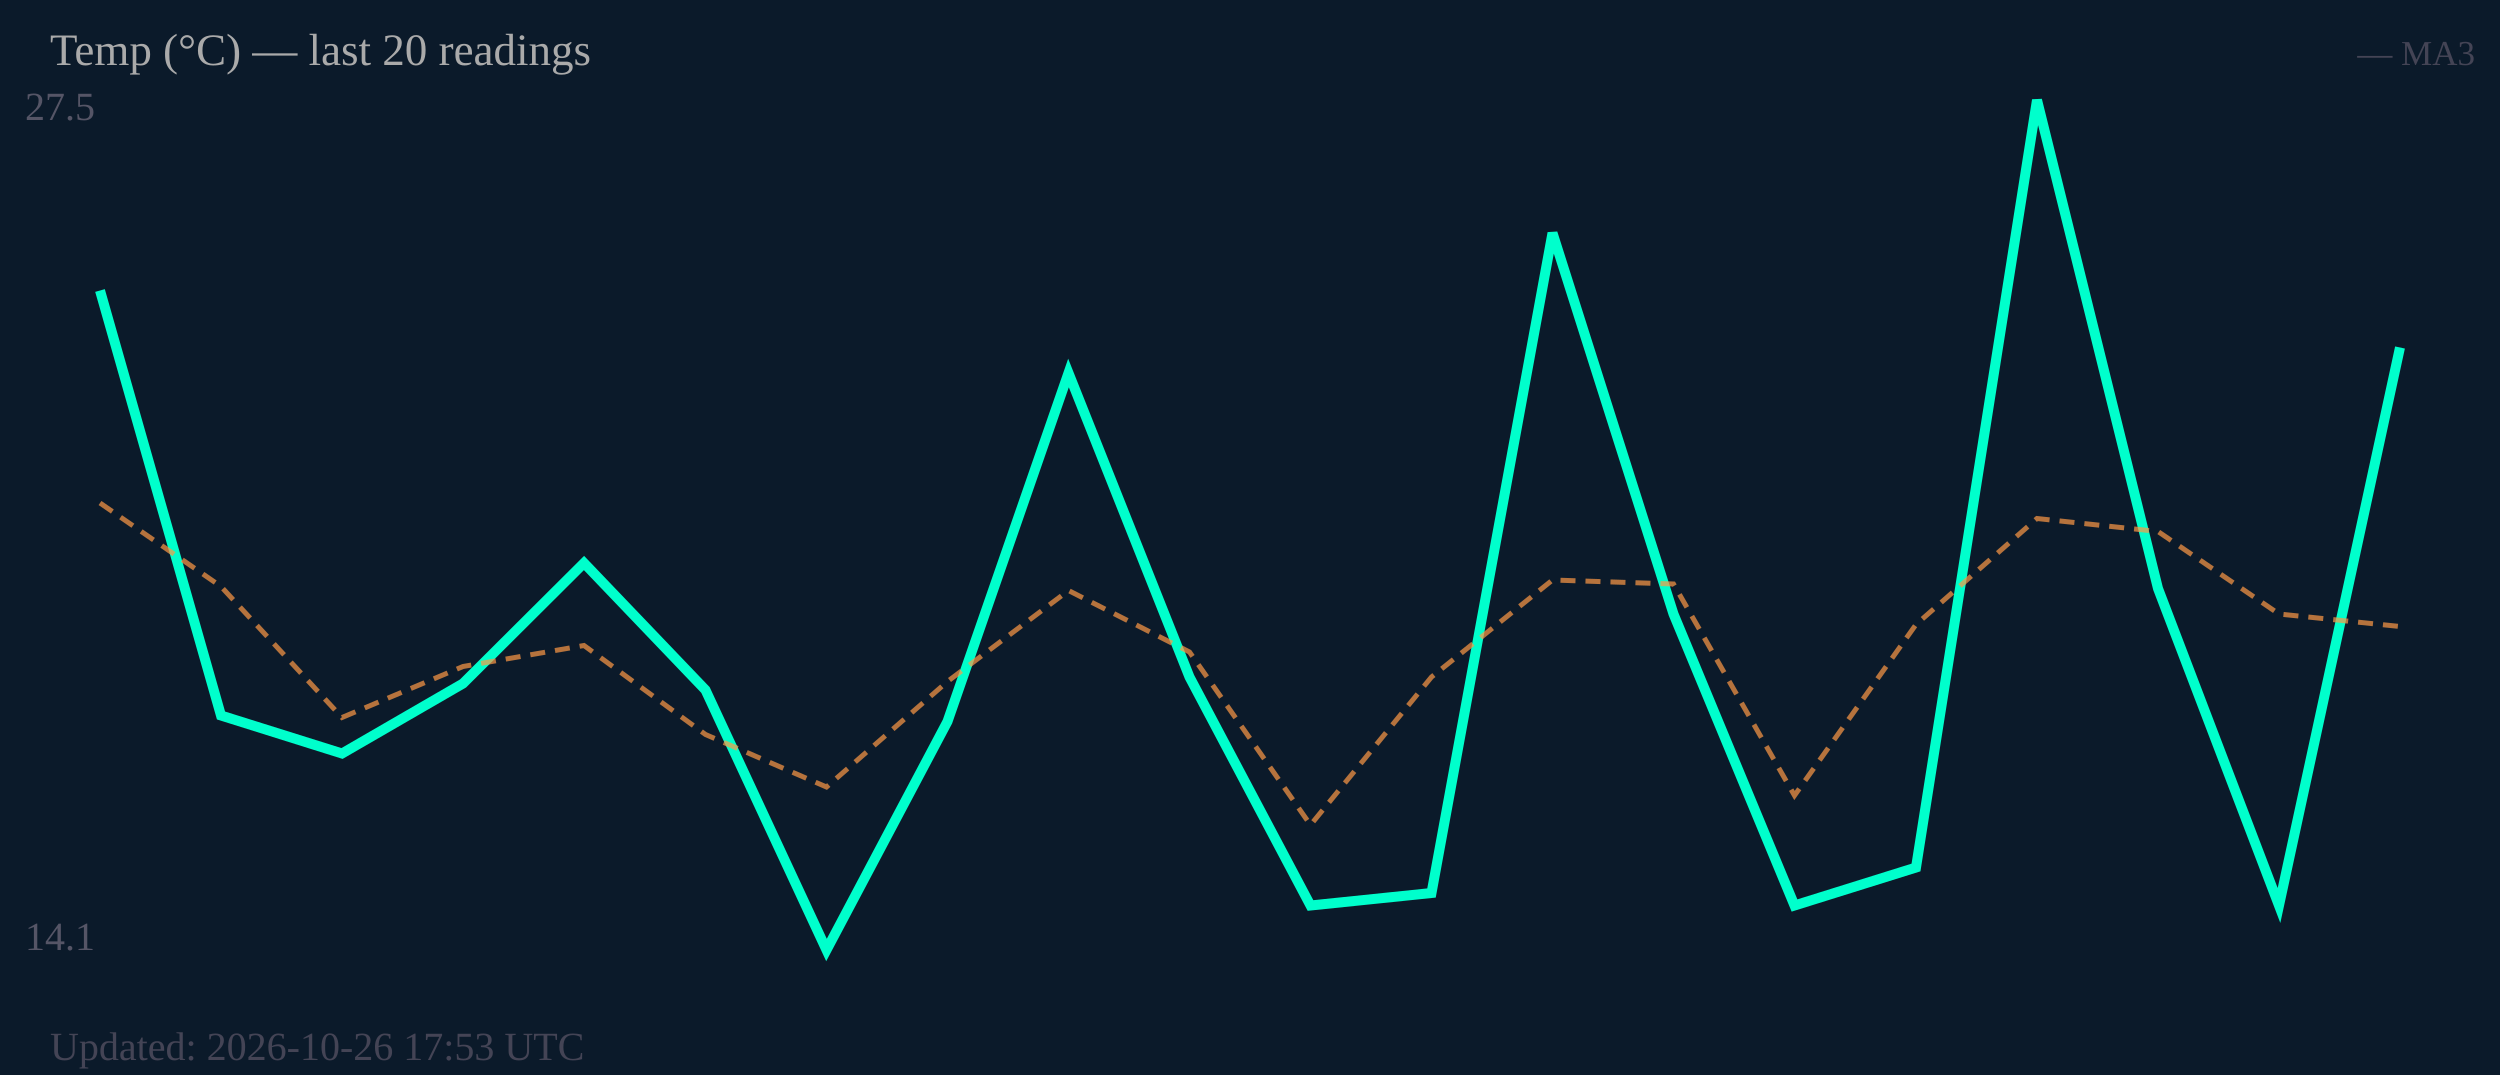
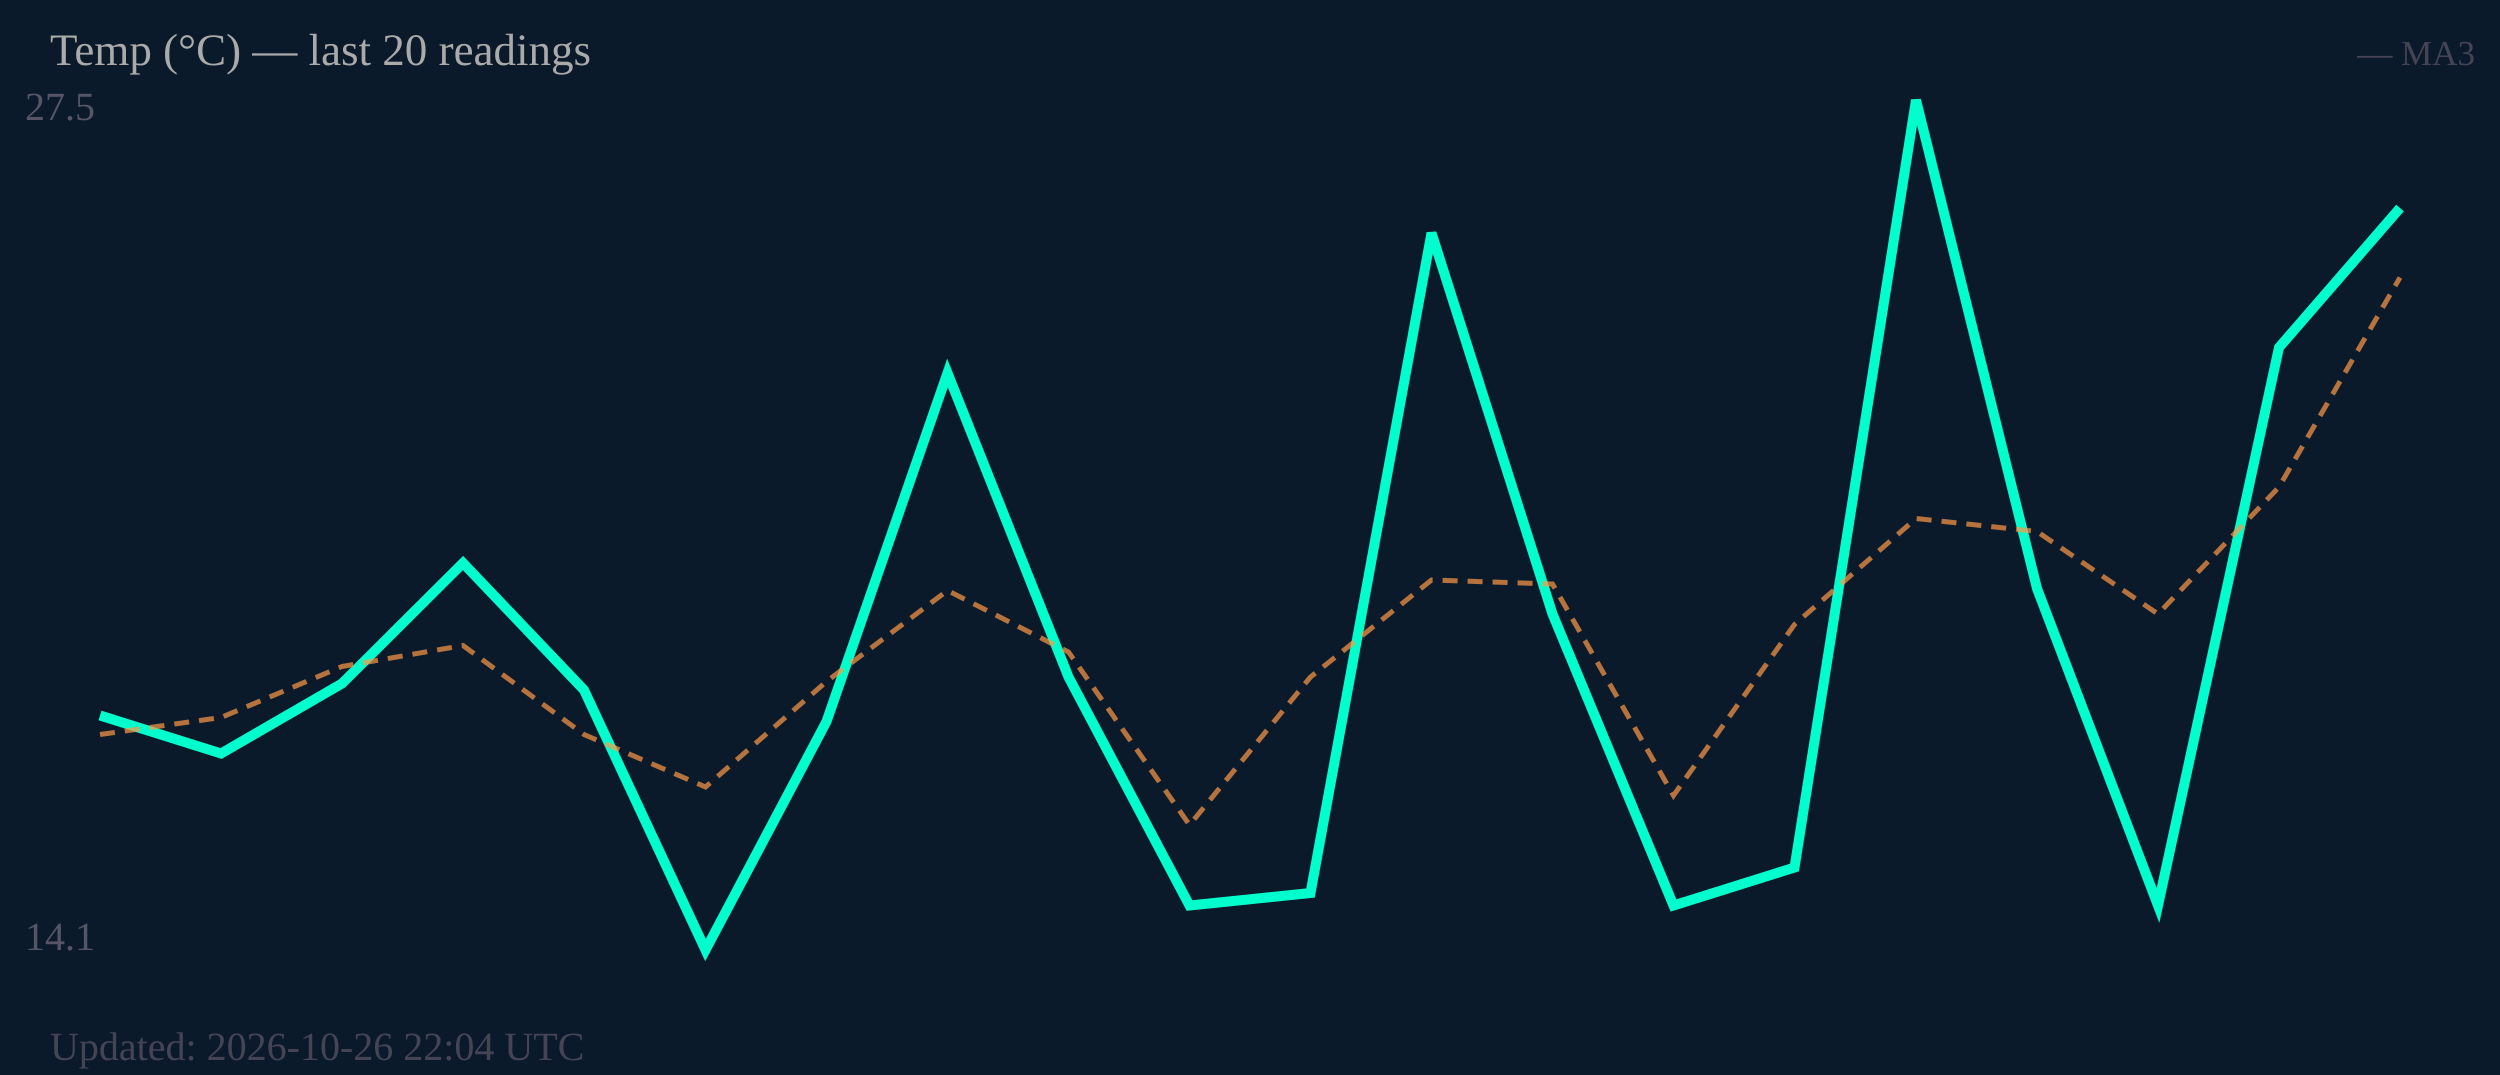
<svg xmlns="http://www.w3.org/2000/svg" width="500" height="215" viewBox="0 0 500 215">
  <rect width="500" height="215" fill="#0b1a2a" />
  <text x="5" y="24" font-size="8" fill="#556">27.5</text>
  <text x="5" y="190" font-size="8" fill="#556">14.1</text>
-   <polyline fill="none" stroke="#00ffcc" stroke-width="2" points="20.0,58.1 44.2,143.1 68.4,150.7 92.6,136.7 116.8,112.6 141.1,138.0 165.3,190.0 189.5,144.3 213.7,74.6 237.9,135.4 262.1,181.1 286.3,178.6 310.5,46.6 334.7,122.8 358.9,181.1 383.2,173.5 407.4,20.0 431.6,117.7 455.8,181.1 480.0,69.5" />
-   <polyline fill="none" stroke="#ff9944" stroke-width="1" stroke-dasharray="3,2" opacity="0.7" points="20.0,100.6 44.2,117.3 68.4,143.5 92.6,133.3 116.8,129.1 141.1,146.9 165.3,157.4 189.5,136.3 213.7,118.1 237.9,130.4 262.1,165.0 286.3,135.4 310.5,116.0 334.7,116.8 358.9,159.1 383.2,124.9 407.4,103.7 431.6,106.3 455.8,122.8 480.0,125.3" />
+   <polyline fill="none" stroke="#00ffcc" stroke-width="2" points="20.0,143.1 44.2,150.7 68.4,136.7 92.6,112.6 116.8,138.0 141.1,190.0 165.3,144.3 189.5,74.6 213.7,135.4 237.9,181.1 262.1,178.6 286.3,46.6 310.5,122.8 334.7,181.1 358.9,173.5 383.2,20.0 407.4,117.7 431.6,181.1 455.8,69.5 480.0,41.6" />
+   <polyline fill="none" stroke="#ff9944" stroke-width="1" stroke-dasharray="3,2" opacity="0.7" points="20.0,146.9 44.2,143.5 68.4,133.3 92.6,129.1 116.8,146.9 141.1,157.4 165.3,136.3 189.5,118.1 213.7,130.4 237.9,165.0 262.1,135.4 286.3,116.0 310.5,116.8 334.7,159.1 358.9,124.9 383.2,103.7 407.4,106.3 431.6,122.8 455.8,97.4 480.0,55.5" />
  <text x="10" y="13" font-size="9" fill="#aaa">Temp (°C) — last 20 readings</text>
  <text x="495" y="13" font-size="7" fill="#445" text-anchor="end">— MA3</text>
-   <text x="10" y="212" font-size="8" fill="#445">Updated: 2026-10-26 17:53 UTC</text>
+   <text x="10" y="212" font-size="8" fill="#445">Updated: 2026-10-26 22:04 UTC</text>
</svg>
